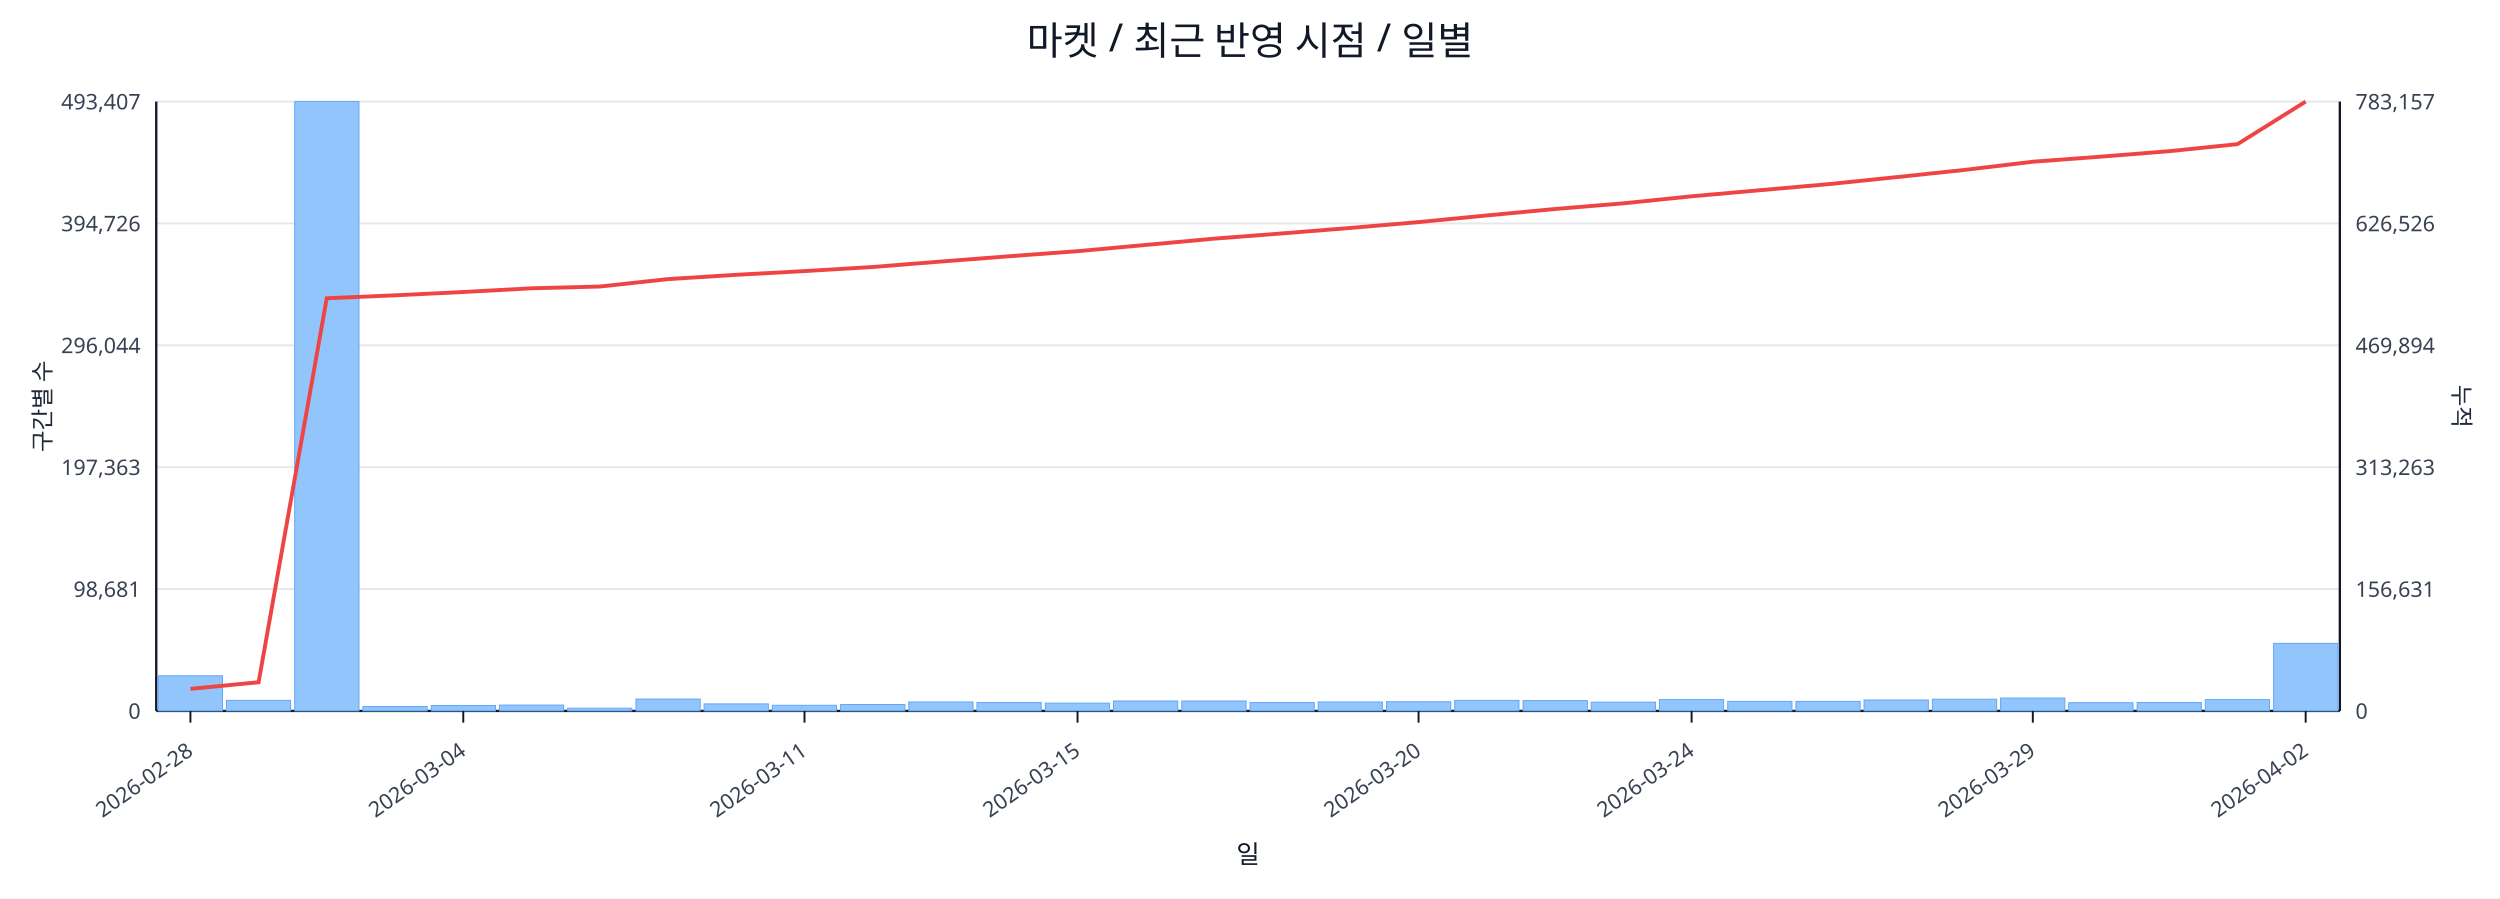
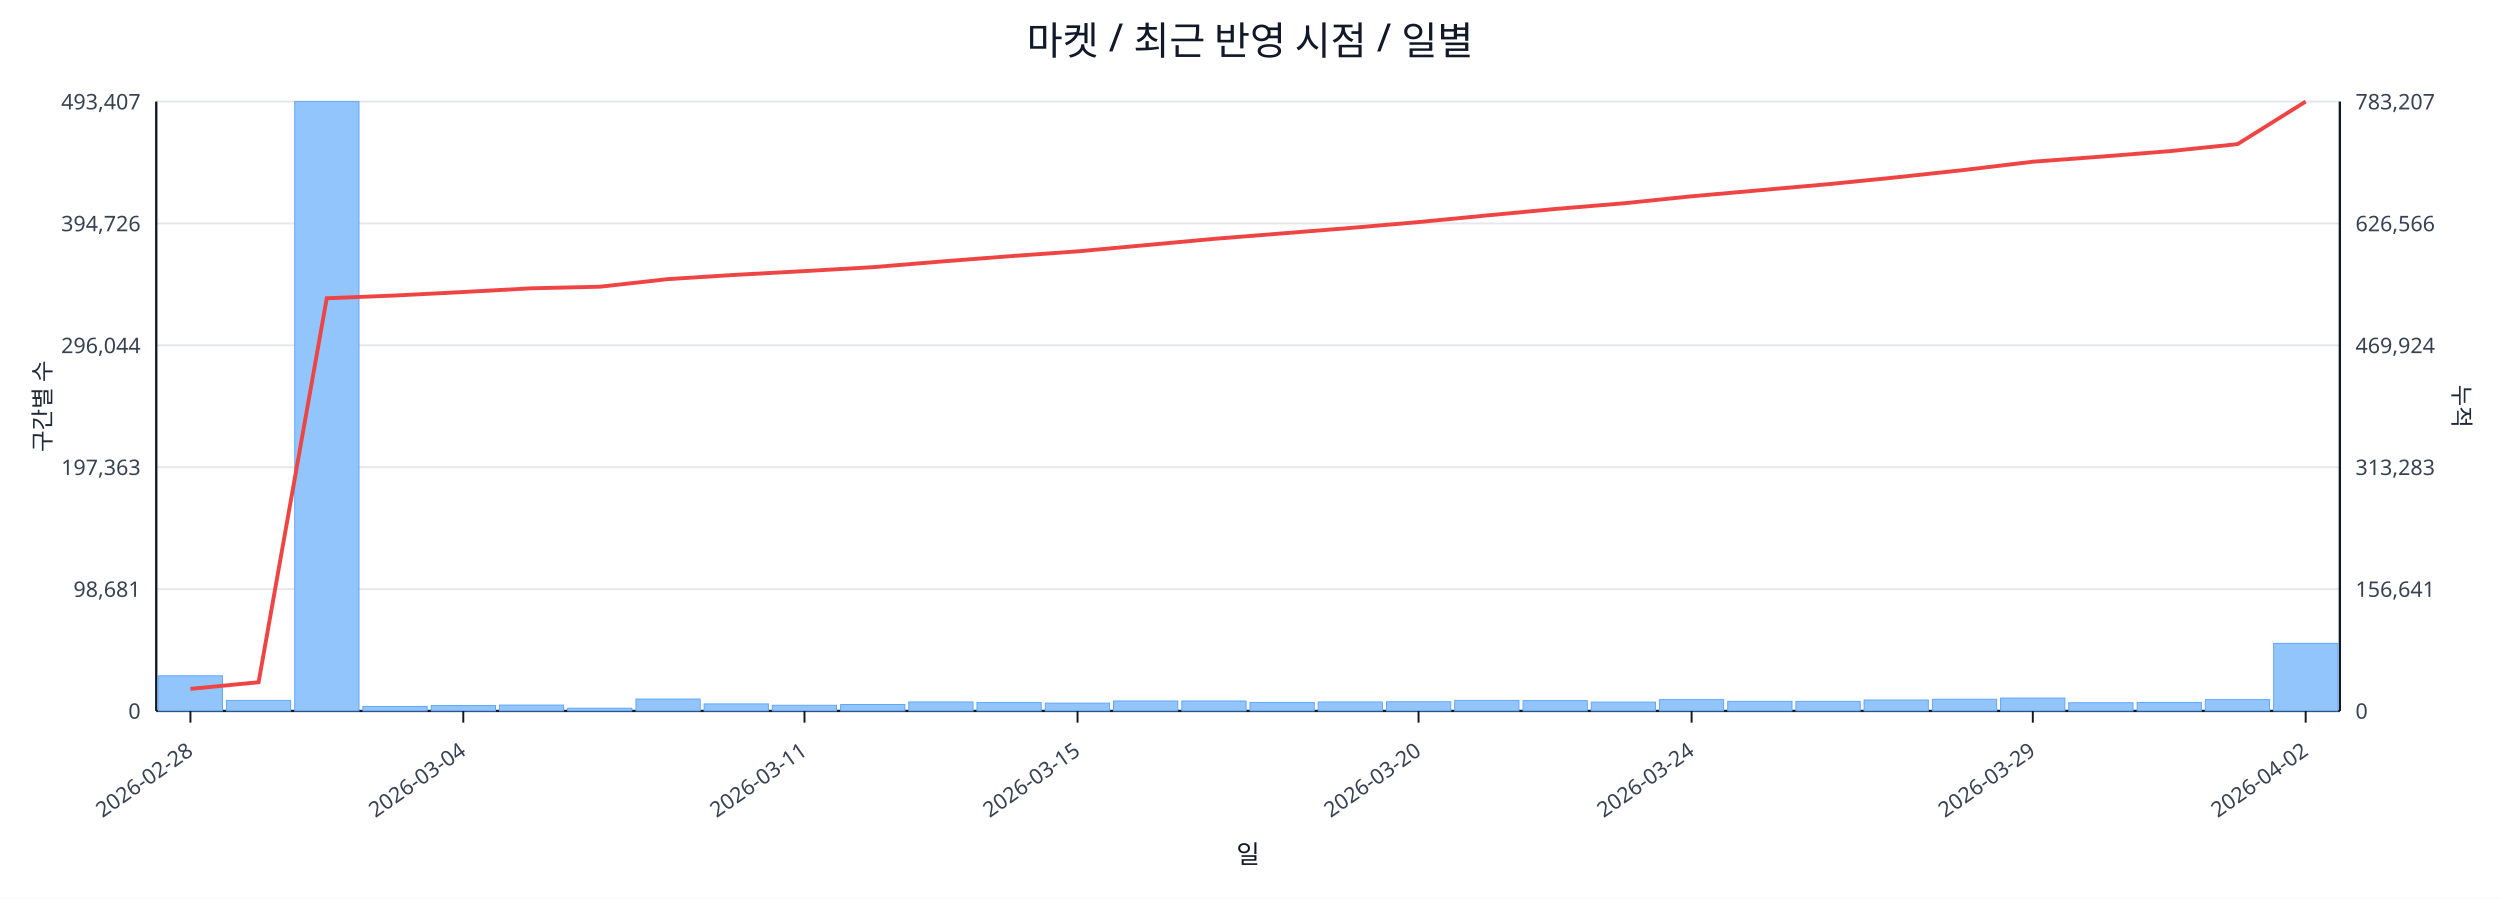
<svg xmlns="http://www.w3.org/2000/svg" width="1280" height="460" viewBox="0 0 1280 460">
  <rect x="0" y="0" width="100%" height="100%" fill="#ffffff" />
  <text x="640.0" y="28" font-size="20" text-anchor="middle" font-family="sans-serif" fill="#111827">마켓 / 최근 반영 시점 / 일별</text>
  <line x1="80.0" y1="52.0" x2="1198.0" y2="52.0" stroke="#e5e7eb" stroke-width="1" />
  <text x="72.0" y="56.0" font-size="11" text-anchor="end" font-family="sans-serif" fill="#374151">493,407</text>
-   <text x="1206.0" y="56.0" font-size="11" text-anchor="start" font-family="sans-serif" fill="#374151">783,157</text>
+   <text x="1206.0" y="56.0" font-size="11" text-anchor="start" font-family="sans-serif" fill="#374151">783,207</text>
  <line x1="80.0" y1="114.4" x2="1198.0" y2="114.4" stroke="#e5e7eb" stroke-width="1" />
  <text x="72.0" y="118.4" font-size="11" text-anchor="end" font-family="sans-serif" fill="#374151">394,726</text>
-   <text x="1206.0" y="118.4" font-size="11" text-anchor="start" font-family="sans-serif" fill="#374151">626,526</text>
+   <text x="1206.0" y="118.4" font-size="11" text-anchor="start" font-family="sans-serif" fill="#374151">626,566</text>
  <line x1="80.0" y1="176.8" x2="1198.0" y2="176.8" stroke="#e5e7eb" stroke-width="1" />
  <text x="72.0" y="180.8" font-size="11" text-anchor="end" font-family="sans-serif" fill="#374151">296,044</text>
-   <text x="1206.0" y="180.8" font-size="11" text-anchor="start" font-family="sans-serif" fill="#374151">469,894</text>
+   <text x="1206.0" y="180.8" font-size="11" text-anchor="start" font-family="sans-serif" fill="#374151">469,924</text>
  <line x1="80.0" y1="239.2" x2="1198.0" y2="239.2" stroke="#e5e7eb" stroke-width="1" />
  <text x="72.0" y="243.2" font-size="11" text-anchor="end" font-family="sans-serif" fill="#374151">197,363</text>
-   <text x="1206.0" y="243.2" font-size="11" text-anchor="start" font-family="sans-serif" fill="#374151">313,263</text>
+   <text x="1206.0" y="243.2" font-size="11" text-anchor="start" font-family="sans-serif" fill="#374151">313,283</text>
  <line x1="80.0" y1="301.6" x2="1198.0" y2="301.6" stroke="#e5e7eb" stroke-width="1" />
  <text x="72.0" y="305.6" font-size="11" text-anchor="end" font-family="sans-serif" fill="#374151">98,681</text>
-   <text x="1206.0" y="305.6" font-size="11" text-anchor="start" font-family="sans-serif" fill="#374151">156,631</text>
+   <text x="1206.0" y="305.6" font-size="11" text-anchor="start" font-family="sans-serif" fill="#374151">156,641</text>
  <line x1="80.0" y1="364.0" x2="1198.0" y2="364.0" stroke="#e5e7eb" stroke-width="1" />
  <text x="72.0" y="368.0" font-size="11" text-anchor="end" font-family="sans-serif" fill="#374151">0</text>
  <text x="1206.0" y="368.0" font-size="11" text-anchor="start" font-family="sans-serif" fill="#374151">0</text>
  <line x1="80.0" y1="364.0" x2="1198.0" y2="364.0" stroke="#111827" stroke-width="1.2" />
  <line x1="80.0" y1="52.0" x2="80.0" y2="364.0" stroke="#111827" stroke-width="1.2" />
  <line x1="1198.0" y1="52.0" x2="1198.0" y2="364.0" stroke="#111827" stroke-width="1.2" />
  <rect x="81.0" y="346.0" width="32.9" height="18.0" fill="#93c5fd" stroke="#60a5fa" stroke-width="0.5" />
  <rect x="115.9" y="358.6" width="32.9" height="5.4" fill="#93c5fd" stroke="#60a5fa" stroke-width="0.5" />
  <rect x="150.9" y="52.0" width="32.9" height="312.0" fill="#93c5fd" stroke="#60a5fa" stroke-width="0.5" />
  <rect x="185.8" y="361.7" width="32.9" height="2.3" fill="#93c5fd" stroke="#60a5fa" stroke-width="0.5" />
  <rect x="220.8" y="361.2" width="32.9" height="2.8" fill="#93c5fd" stroke="#60a5fa" stroke-width="0.5" />
  <rect x="255.7" y="361.0" width="32.9" height="3.0" fill="#93c5fd" stroke="#60a5fa" stroke-width="0.5" />
  <rect x="290.6" y="362.6" width="32.9" height="1.4" fill="#93c5fd" stroke="#60a5fa" stroke-width="0.5" />
  <rect x="325.6" y="357.9" width="32.9" height="6.1" fill="#93c5fd" stroke="#60a5fa" stroke-width="0.5" />
  <rect x="360.5" y="360.4" width="32.9" height="3.6" fill="#93c5fd" stroke="#60a5fa" stroke-width="0.5" />
  <rect x="395.4" y="361.1" width="32.9" height="2.9" fill="#93c5fd" stroke="#60a5fa" stroke-width="0.5" />
  <rect x="430.4" y="360.7" width="32.9" height="3.3" fill="#93c5fd" stroke="#60a5fa" stroke-width="0.5" />
  <rect x="465.3" y="359.4" width="32.9" height="4.6" fill="#93c5fd" stroke="#60a5fa" stroke-width="0.5" />
  <rect x="500.2" y="359.7" width="32.9" height="4.3" fill="#93c5fd" stroke="#60a5fa" stroke-width="0.5" />
  <rect x="535.2" y="360.0" width="32.9" height="4.0" fill="#93c5fd" stroke="#60a5fa" stroke-width="0.5" />
  <rect x="570.1" y="358.9" width="32.9" height="5.1" fill="#93c5fd" stroke="#60a5fa" stroke-width="0.5" />
  <rect x="605.1" y="358.9" width="32.9" height="5.1" fill="#93c5fd" stroke="#60a5fa" stroke-width="0.5" />
  <rect x="640.0" y="359.7" width="32.9" height="4.3" fill="#93c5fd" stroke="#60a5fa" stroke-width="0.5" />
  <rect x="674.9" y="359.4" width="32.9" height="4.6" fill="#93c5fd" stroke="#60a5fa" stroke-width="0.5" />
  <rect x="709.9" y="359.3" width="32.9" height="4.7" fill="#93c5fd" stroke="#60a5fa" stroke-width="0.5" />
  <rect x="744.8" y="358.6" width="32.9" height="5.4" fill="#93c5fd" stroke="#60a5fa" stroke-width="0.5" />
  <rect x="779.8" y="358.7" width="32.9" height="5.3" fill="#93c5fd" stroke="#60a5fa" stroke-width="0.5" />
  <rect x="814.7" y="359.5" width="32.9" height="4.5" fill="#93c5fd" stroke="#60a5fa" stroke-width="0.5" />
  <rect x="849.6" y="358.2" width="32.9" height="5.8" fill="#93c5fd" stroke="#60a5fa" stroke-width="0.5" />
  <rect x="884.6" y="359.1" width="32.9" height="4.9" fill="#93c5fd" stroke="#60a5fa" stroke-width="0.5" />
  <rect x="919.5" y="359.1" width="32.9" height="4.9" fill="#93c5fd" stroke="#60a5fa" stroke-width="0.5" />
  <rect x="954.4" y="358.4" width="32.9" height="5.6" fill="#93c5fd" stroke="#60a5fa" stroke-width="0.5" />
  <rect x="989.4" y="358.0" width="32.9" height="6.0" fill="#93c5fd" stroke="#60a5fa" stroke-width="0.5" />
  <rect x="1024.3" y="357.4" width="32.9" height="6.6" fill="#93c5fd" stroke="#60a5fa" stroke-width="0.5" />
  <rect x="1059.2" y="359.8" width="32.9" height="4.2" fill="#93c5fd" stroke="#60a5fa" stroke-width="0.5" />
  <rect x="1094.2" y="359.7" width="32.9" height="4.3" fill="#93c5fd" stroke="#60a5fa" stroke-width="0.5" />
  <rect x="1129.1" y="358.2" width="32.9" height="5.8" fill="#93c5fd" stroke="#60a5fa" stroke-width="0.5" />
  <rect x="1164.1" y="329.4" width="32.9" height="34.6" fill="#93c5fd" stroke="#60a5fa" stroke-width="0.5" />
-   <polyline fill="none" stroke="#ef4444" stroke-width="2" points="97.5,352.7 132.4,349.3 167.3,152.7 202.3,151.2 237.2,149.5 272.2,147.6 307.1,146.7 342.0,142.9 377.0,140.7 411.9,138.8 446.8,136.7 481.8,133.9 516.7,131.2 551.7,128.6 586.6,125.4 621.5,122.2 656.5,119.5 691.4,116.7 726.3,113.7 761.3,110.3 796.2,107.0 831.2,104.1 866.1,100.5 901.0,97.4 936.0,94.3 970.9,90.7 1005.8,87.0 1040.8,82.8 1075.7,80.2 1110.7,77.4 1145.6,73.8 1180.5,52.0" />
+   <polyline fill="none" stroke="#ef4444" stroke-width="2" points="97.5,352.7 132.4,349.3 167.3,152.7 202.3,151.3 237.2,149.5 272.2,147.6 307.1,146.8 342.0,142.9 377.0,140.7 411.9,138.8 446.8,136.8 481.8,133.9 516.7,131.2 551.7,128.7 586.6,125.5 621.5,122.3 656.5,119.5 691.4,116.7 726.3,113.7 761.3,110.3 796.2,107.0 831.2,104.1 866.1,100.5 901.0,97.4 936.0,94.3 970.9,90.8 1005.8,87.0 1040.8,82.8 1075.7,80.2 1110.7,77.4 1145.6,73.8 1180.5,52.0" />
  <line x1="97.5" y1="364.0" x2="97.5" y2="370.0" stroke="#111827" stroke-width="1" />
  <text x="99.5" y="386.0" font-size="11" text-anchor="end" transform="rotate(-35 99.5 386.0)" font-family="sans-serif" fill="#374151">2026-02-28</text>
  <line x1="237.2" y1="364.0" x2="237.2" y2="370.0" stroke="#111827" stroke-width="1" />
  <text x="239.2" y="386.0" font-size="11" text-anchor="end" transform="rotate(-35 239.2 386.0)" font-family="sans-serif" fill="#374151">2026-03-04</text>
  <line x1="411.9" y1="364.0" x2="411.9" y2="370.0" stroke="#111827" stroke-width="1" />
  <text x="413.9" y="386.0" font-size="11" text-anchor="end" transform="rotate(-35 413.9 386.0)" font-family="sans-serif" fill="#374151">2026-03-11</text>
  <line x1="551.7" y1="364.0" x2="551.7" y2="370.0" stroke="#111827" stroke-width="1" />
  <text x="553.7" y="386.0" font-size="11" text-anchor="end" transform="rotate(-35 553.7 386.0)" font-family="sans-serif" fill="#374151">2026-03-15</text>
  <line x1="726.3" y1="364.0" x2="726.3" y2="370.0" stroke="#111827" stroke-width="1" />
  <text x="728.3" y="386.0" font-size="11" text-anchor="end" transform="rotate(-35 728.3 386.0)" font-family="sans-serif" fill="#374151">2026-03-20</text>
  <line x1="866.1" y1="364.0" x2="866.1" y2="370.0" stroke="#111827" stroke-width="1" />
  <text x="868.1" y="386.0" font-size="11" text-anchor="end" transform="rotate(-35 868.1 386.0)" font-family="sans-serif" fill="#374151">2026-03-24</text>
  <line x1="1040.8" y1="364.0" x2="1040.8" y2="370.0" stroke="#111827" stroke-width="1" />
  <text x="1042.8" y="386.0" font-size="11" text-anchor="end" transform="rotate(-35 1042.8 386.0)" font-family="sans-serif" fill="#374151">2026-03-29</text>
  <line x1="1180.5" y1="364.0" x2="1180.5" y2="370.0" stroke="#111827" stroke-width="1" />
  <text x="1182.5" y="386.0" font-size="11" text-anchor="end" transform="rotate(-35 1182.5 386.0)" font-family="sans-serif" fill="#374151">2026-04-02</text>
  <text x="26" y="208.0" font-size="12" transform="rotate(-90 26 208.0)" text-anchor="middle" font-family="sans-serif" fill="#1f2937">구간별 수</text>
  <text x="1256.0" y="208.0" font-size="12" transform="rotate(90 1256.0 208.0)" text-anchor="middle" font-family="sans-serif" fill="#1f2937">누적</text>
  <text x="639.0" y="442.0" font-size="13" text-anchor="middle" font-family="sans-serif" fill="#111827">일</text>
</svg>
